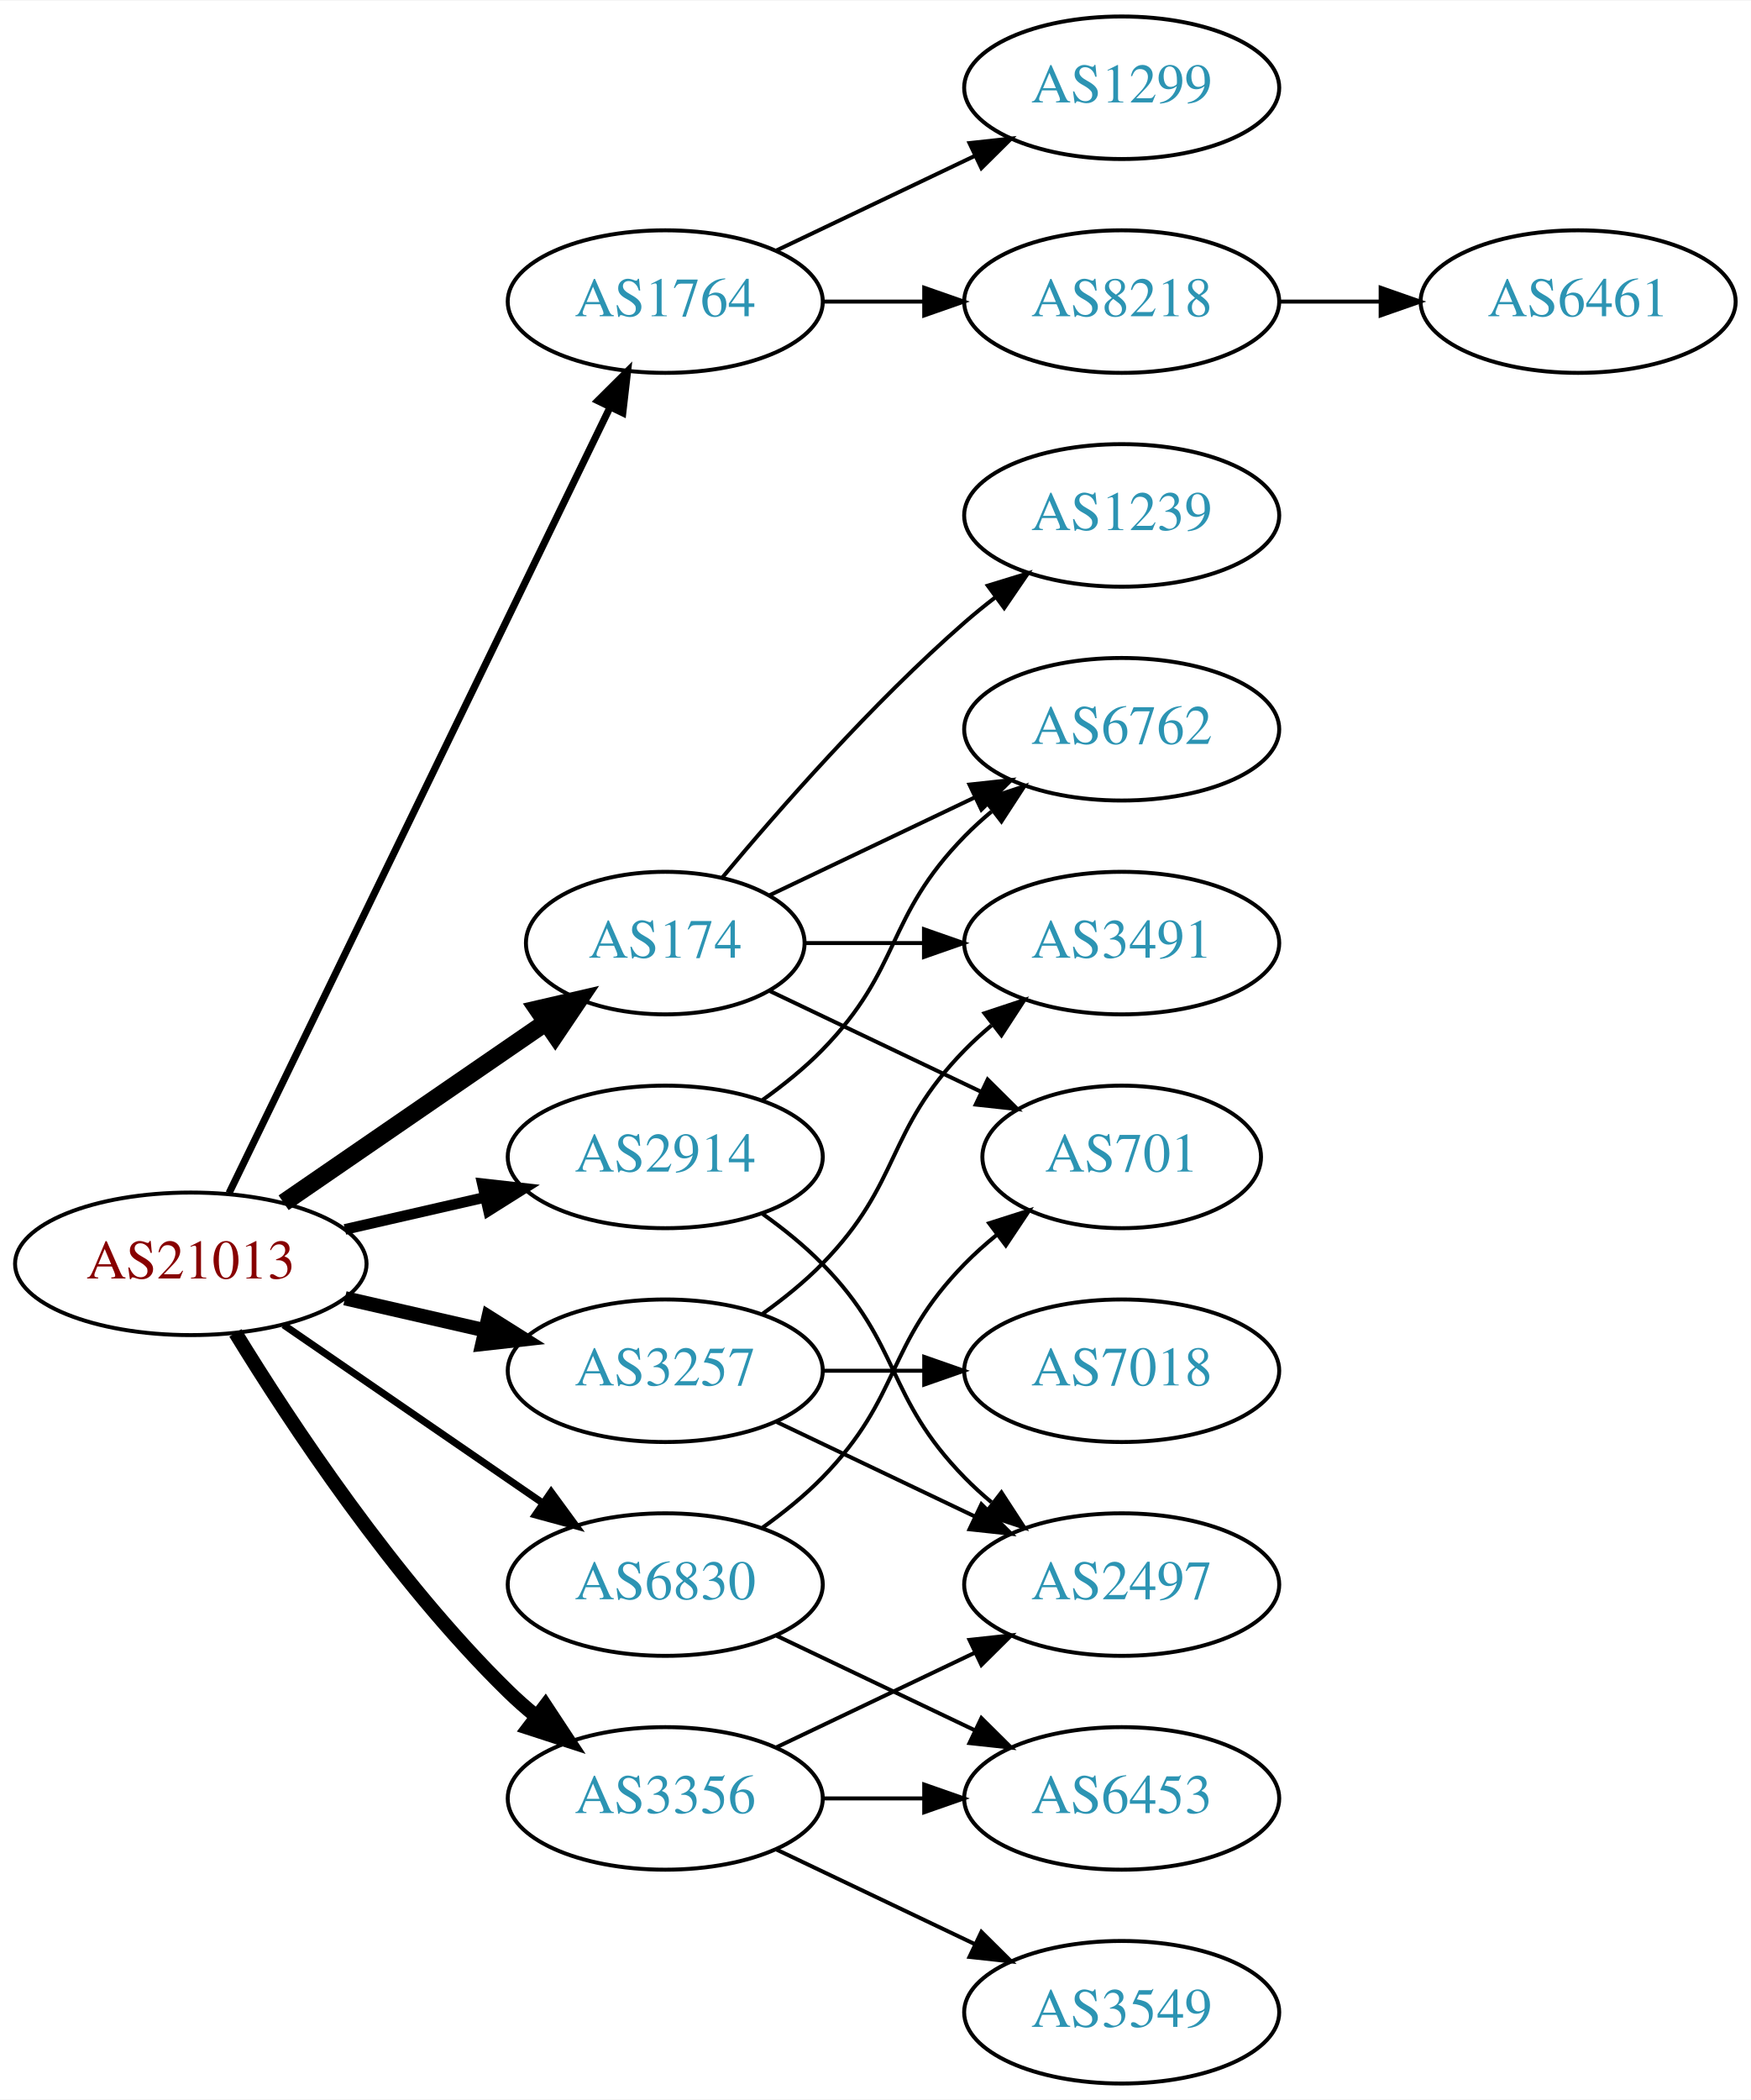
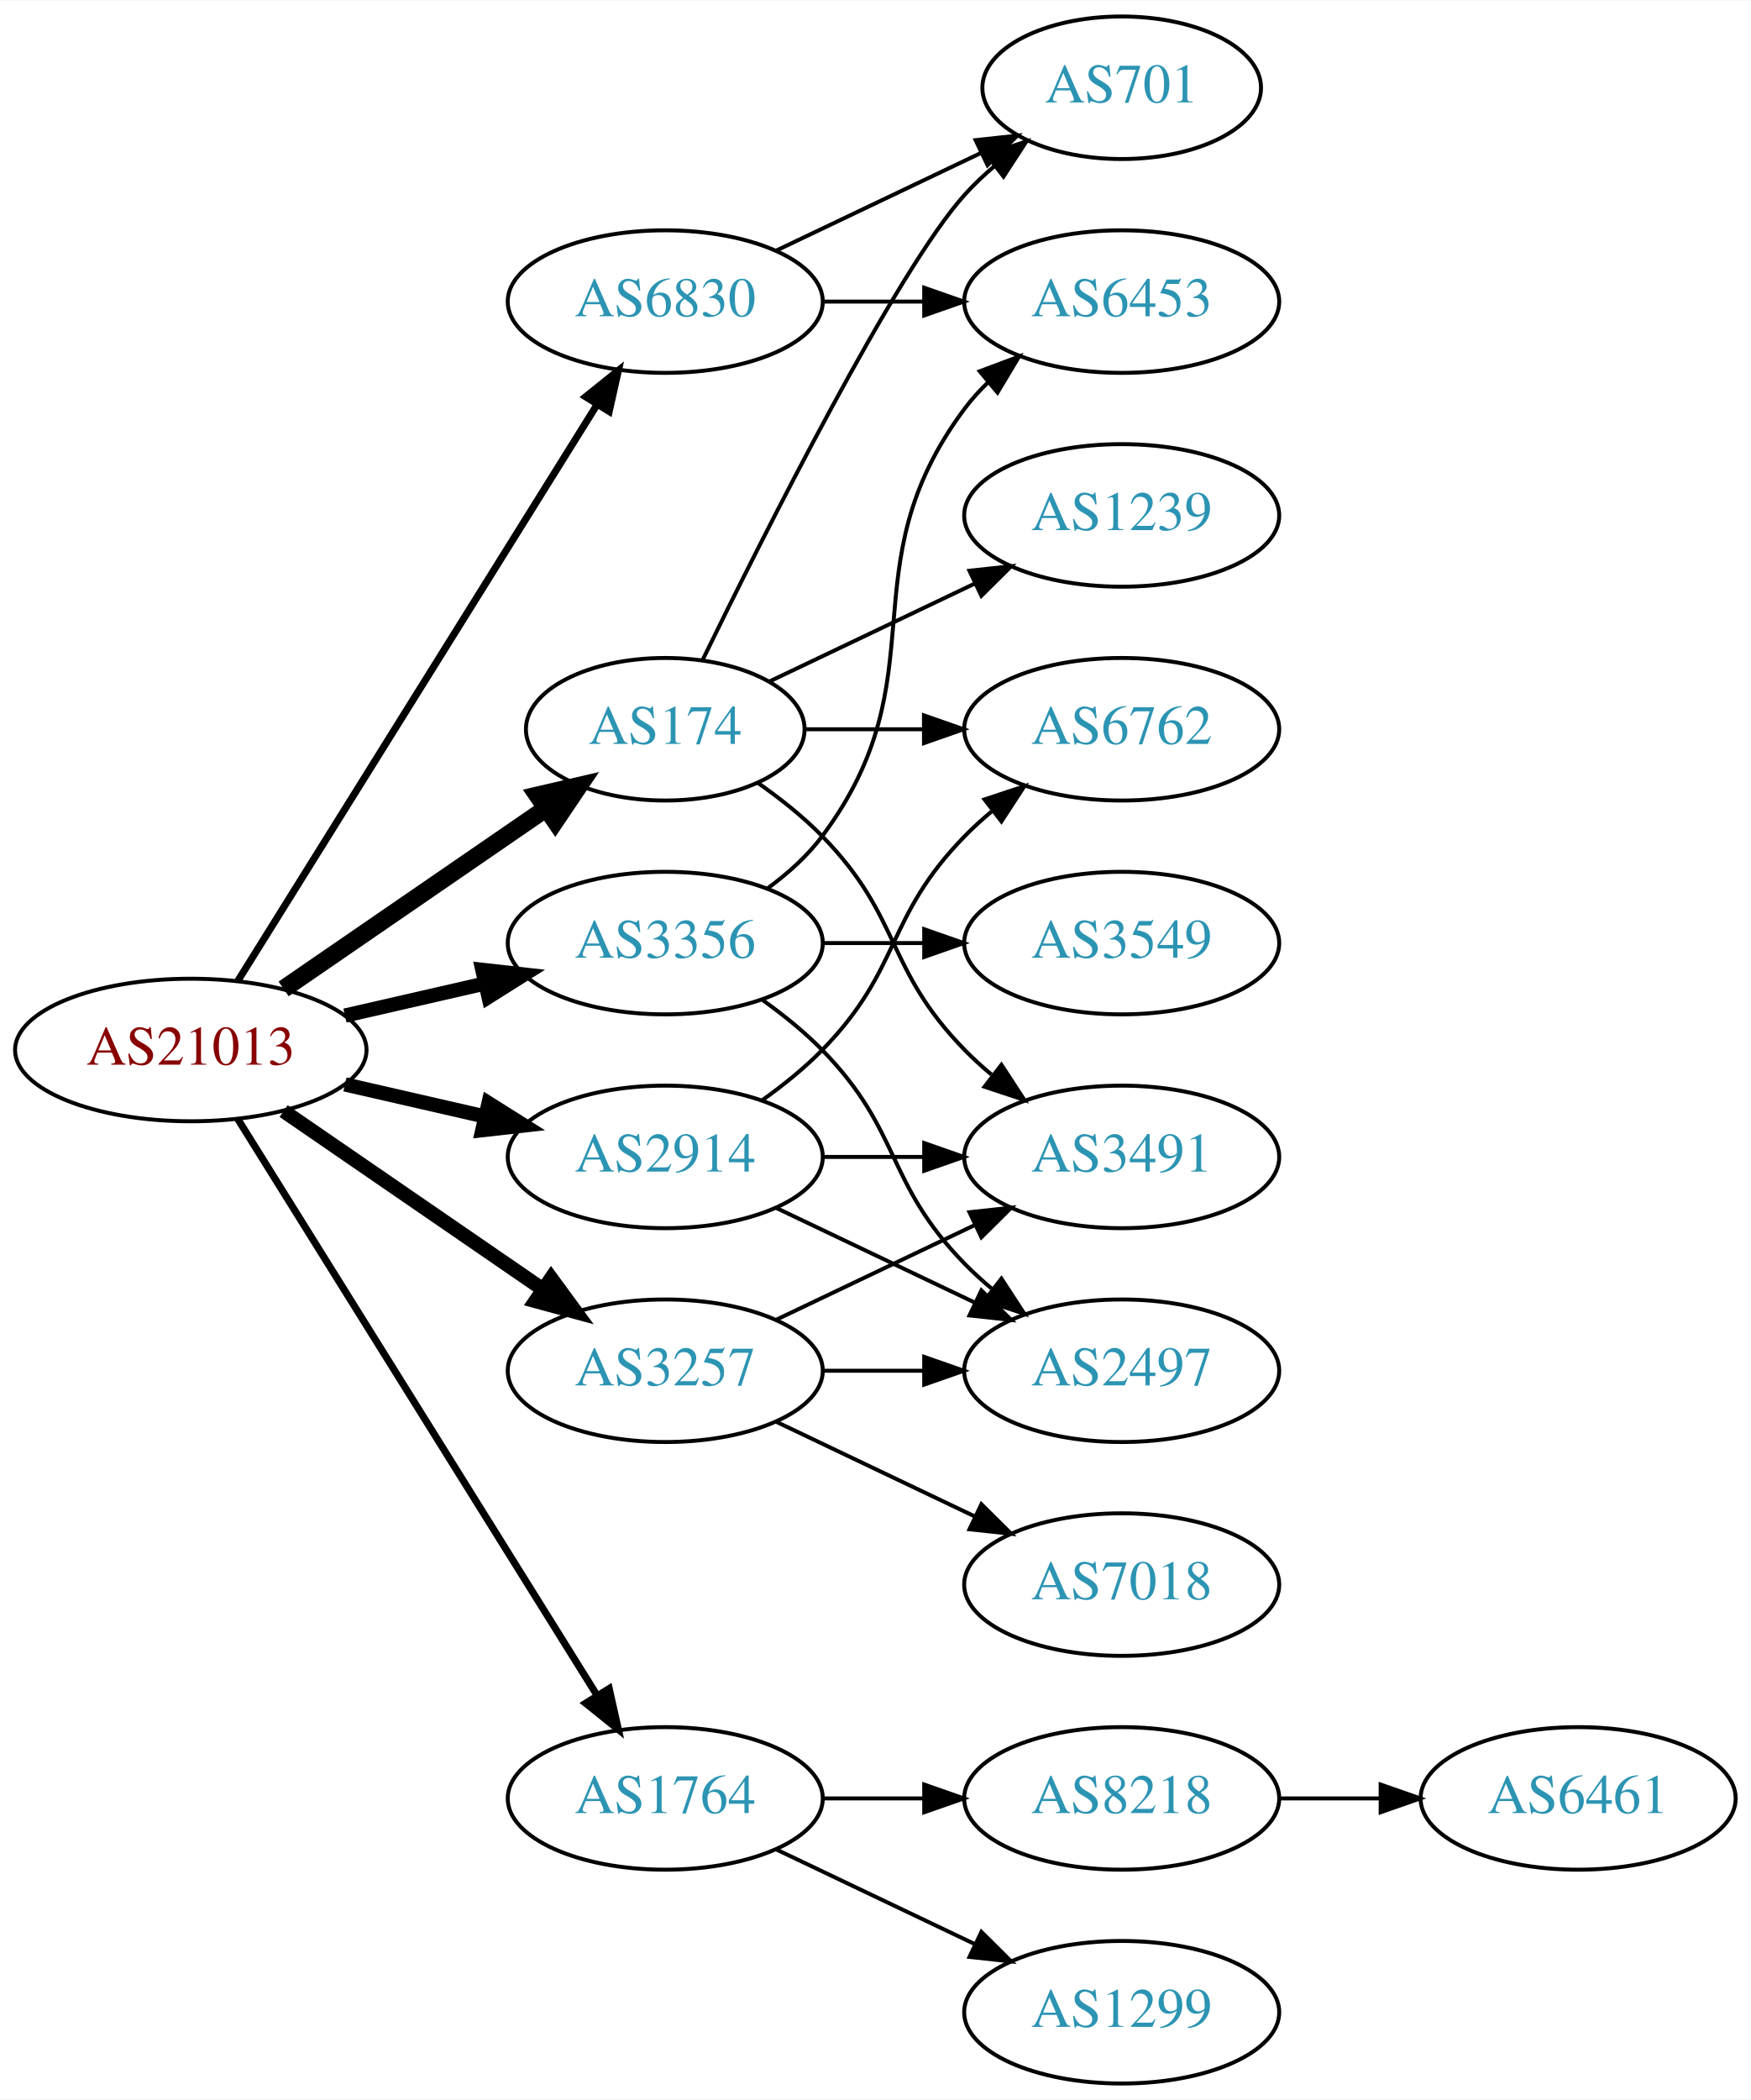
<svg xmlns="http://www.w3.org/2000/svg" xmlns:xlink="http://www.w3.org/1999/xlink" width="442pt" height="530pt" viewBox="0.00 0.00 442.27 530.00">
  <g id="graph0" class="graph" transform="scale(1 1) rotate(0) translate(4 526)">
    <polygon fill="white" stroke="none" points="-4,4 -4,-526 438.271,-526 438.271,4 -4,4" />
    <g id="node1" class="node">
      <g id="a_node1">
        <a xlink:href="/asn/21013" xlink:title="AS21013 ~ Wels, AT [AT]">
-           <ellipse fill="#ffffff" stroke="black" cx="44.196" cy="-207" rx="44.393" ry="18" />
-           <text text-anchor="middle" x="44.196" y="-203.3" font-family="Times,serif" font-size="14.00" fill="#880000">AS21013</text>
+           <ellipse fill="#ffffff" stroke="black" cx="44.196" cy="-261" rx="44.393" ry="18" />
+           <text text-anchor="middle" x="44.196" y="-257.3" font-family="Times,serif" font-size="14.00" fill="#880000">AS21013</text>
        </a>
      </g>
    </g>
    <g id="node2" class="node">
      <g id="a_node2">
        <a xlink:href="/asn/174" xlink:title="AS174 ~ Cogent Communications [US]">
-           <ellipse fill="#ffffff" stroke="black" cx="164.039" cy="-288" rx="35.194" ry="18" />
-           <text text-anchor="middle" x="164.039" y="-284.3" font-family="Times,serif" font-size="14.00" fill="#2c94b3">AS174</text>
+           <ellipse fill="#ffffff" stroke="black" cx="164.039" cy="-342" rx="35.194" ry="18" />
+           <text text-anchor="middle" x="164.039" y="-338.3" font-family="Times,serif" font-size="14.00" fill="#2c94b3">AS174</text>
        </a>
      </g>
    </g>
    <g id="edge1" class="edge">
-       <path fill="none" stroke="black" stroke-width="4.5" d="M67.639,-222.426C86.454,-235.359 113.45,-253.915 133.927,-267.99" />
-       <polygon fill="black" stroke="black" stroke-width="4.5" points="131.789,-271.298 142.26,-273.718 136.249,-264.808 131.789,-271.298" />
+       <path fill="none" stroke="black" stroke-width="4.5" d="M67.639,-276.426C86.454,-289.359 113.45,-307.915 133.927,-321.99" />
+       <polygon fill="black" stroke="black" stroke-width="4.5" points="131.789,-325.298 142.26,-327.718 136.249,-318.808 131.789,-325.298" />
    </g>
    <g id="node3" class="node">
      <g id="a_node3">
        <a xlink:href="/asn/1764" xlink:title="AS1764 ~ NEXTLAYER-AS [AT]">
-           <ellipse fill="#ffffff" stroke="black" cx="164.039" cy="-450" rx="39.794" ry="18" />
-           <text text-anchor="middle" x="164.039" y="-446.3" font-family="Times,serif" font-size="14.00" fill="#2c94b3">AS1764</text>
+           <ellipse fill="#ffffff" stroke="black" cx="164.039" cy="-72" rx="39.794" ry="18" />
+           <text text-anchor="middle" x="164.039" y="-68.3" font-family="Times,serif" font-size="14.00" fill="#2c94b3">AS1764</text>
        </a>
      </g>
    </g>
    <g id="edge2" class="edge">
-       <path fill="none" stroke="black" stroke-width="1.8" d="M53.861,-224.868C74.342,-267.101 125.829,-373.272 150.055,-423.227" />
-       <polygon fill="black" stroke="black" stroke-width="1.8" points="147.007,-424.963 154.52,-432.433 153.305,-421.908 147.007,-424.963" />
+       <path fill="none" stroke="black" stroke-width="1.8" d="M56.071,-243.558C76.855,-210.225 122.315,-137.314 146.744,-98.134" />
+       <polygon fill="black" stroke="black" stroke-width="1.8" points="149.869,-99.737 152.19,-89.4 143.929,-96.034 149.869,-99.737" />
    </g>
    <g id="node4" class="node">
      <g id="a_node4">
        <a xlink:href="/asn/2914" xlink:title="AS2914 ~ NTT America, Inc. [US]">
          <ellipse fill="#ffffff" stroke="black" cx="164.039" cy="-234" rx="39.794" ry="18" />
          <text text-anchor="middle" x="164.039" y="-230.3" font-family="Times,serif" font-size="14.00" fill="#2c94b3">AS2914</text>
        </a>
      </g>
    </g>
    <g id="edge3" class="edge">
-       <path fill="none" stroke="black" stroke-width="2.7" d="M83.131,-215.692C94.371,-218.267 106.784,-221.111 118.407,-223.774" />
-       <polygon fill="black" stroke="black" stroke-width="2.7" points="117.84,-227.235 128.369,-226.057 119.403,-220.412 117.84,-227.235" />
+       <path fill="none" stroke="black" stroke-width="3.6" d="M83.131,-252.308C94.371,-249.733 106.784,-246.889 118.407,-244.226" />
+       <polygon fill="black" stroke="black" stroke-width="3.6" points="119.403,-247.588 128.369,-241.943 117.84,-240.765 119.403,-247.588" />
    </g>
    <g id="node5" class="node">
      <g id="a_node5">
        <a xlink:href="/asn/3257" xlink:title="AS3257 ~ GTT [DE]">
          <ellipse fill="#ffffff" stroke="black" cx="164.039" cy="-180" rx="39.794" ry="18" />
          <text text-anchor="middle" x="164.039" y="-176.3" font-family="Times,serif" font-size="14.00" fill="#2c94b3">AS3257</text>
        </a>
      </g>
    </g>
    <g id="edge4" class="edge">
-       <path fill="none" stroke="black" stroke-width="3.6" d="M83.131,-198.308C94.371,-195.733 106.784,-192.889 118.407,-190.226" />
-       <polygon fill="black" stroke="black" stroke-width="3.6" points="119.403,-193.588 128.369,-187.943 117.84,-186.765 119.403,-193.588" />
+       <path fill="none" stroke="black" stroke-width="3.6" d="M67.639,-245.574C86.22,-232.802 112.781,-214.545 133.161,-200.537" />
+       <polygon fill="black" stroke="black" stroke-width="3.6" points="135.216,-203.371 141.475,-194.822 131.251,-197.602 135.216,-203.371" />
    </g>
    <g id="node6" class="node">
      <g id="a_node6">
        <a xlink:href="/asn/3356" xlink:title="AS3356 ~ Level 3 Parent, LLC [US]">
-           <ellipse fill="#ffffff" stroke="black" cx="164.039" cy="-72" rx="39.794" ry="18" />
-           <text text-anchor="middle" x="164.039" y="-68.3" font-family="Times,serif" font-size="14.00" fill="#2c94b3">AS3356</text>
+           <ellipse fill="#ffffff" stroke="black" cx="164.039" cy="-288" rx="39.794" ry="18" />
+           <text text-anchor="middle" x="164.039" y="-284.3" font-family="Times,serif" font-size="14.00" fill="#2c94b3">AS3356</text>
        </a>
      </g>
    </g>
    <g id="edge5" class="edge">
-       <path fill="none" stroke="black" stroke-width="3.6" d="M55.462,-189.56C69.27,-167.009 95.459,-127.278 124.392,-99 126.532,-96.908 128.849,-94.863 131.249,-92.894" />
-       <polygon fill="black" stroke="black" stroke-width="3.6" points="133.76,-95.382 139.591,-86.536 129.516,-89.815 133.76,-95.382" />
+       <path fill="none" stroke="black" stroke-width="3.6" d="M83.131,-269.692C94.371,-272.267 106.784,-275.111 118.407,-277.774" />
+       <polygon fill="black" stroke="black" stroke-width="3.6" points="117.84,-281.235 128.369,-280.057 119.403,-274.412 117.84,-281.235" />
    </g>
    <g id="node7" class="node">
      <g id="a_node7">
        <a xlink:href="/asn/6830" xlink:title="AS6830 ~ LGI-UPC [AT]">
-           <ellipse fill="#ffffff" stroke="black" cx="164.039" cy="-126" rx="39.794" ry="18" />
-           <text text-anchor="middle" x="164.039" y="-122.3" font-family="Times,serif" font-size="14.00" fill="#2c94b3">AS6830</text>
+           <ellipse fill="#ffffff" stroke="black" cx="164.039" cy="-450" rx="39.794" ry="18" />
+           <text text-anchor="middle" x="164.039" y="-446.3" font-family="Times,serif" font-size="14.00" fill="#2c94b3">AS6830</text>
        </a>
      </g>
    </g>
    <g id="edge6" class="edge">
-       <path fill="none" stroke="black" stroke-width="1.8" d="M67.639,-191.574C86.22,-178.802 112.781,-160.545 133.161,-146.537" />
-       <polygon fill="black" stroke="black" stroke-width="1.8" points="135.216,-149.371 141.475,-140.822 131.251,-143.602 135.216,-149.371" />
+       <path fill="none" stroke="black" stroke-width="1.8" d="M56.071,-278.442C76.855,-311.775 122.315,-384.686 146.744,-423.866" />
+       <polygon fill="black" stroke="black" stroke-width="1.8" points="143.929,-425.966 152.19,-432.6 149.869,-422.263 143.929,-425.966" />
    </g>
    <g id="node8" class="node">
      <g id="a_node8">
+         <a xlink:href="/asn/701" xlink:title="AS701 ~ UUNET [US]">
+           <ellipse fill="#ffffff" stroke="black" cx="279.332" cy="-504" rx="35.194" ry="18" />
+           <text text-anchor="middle" x="279.332" y="-500.3" font-family="Times,serif" font-size="14.00" fill="#2c94b3">AS701</text>
+         </a>
+       </g>
+     </g>
+     <g id="edge7" class="edge">
+       <path fill="none" stroke="black" d="M173.476,-359.511C189.095,-391.509 222.481,-457.893 239.685,-477 242.001,-479.572 244.606,-482.03 247.341,-484.343" />
+       <polygon fill="black" stroke="black" points="245.207,-487.117 255.264,-490.448 249.479,-481.572 245.207,-487.117" />
+     </g>
+     <g id="node9" class="node">
+       <g id="a_node9">
        <a xlink:href="/asn/6762" xlink:title="AS6762 ~ TELECOM ITALIA SPARKLE S.p.A. [IT]">
          <ellipse fill="#ffffff" stroke="black" cx="279.332" cy="-342" rx="39.794" ry="18" />
          <text text-anchor="middle" x="279.332" y="-338.3" font-family="Times,serif" font-size="14.00" fill="#2c94b3">AS6762</text>
        </a>
      </g>
    </g>
-     <g id="edge7" class="edge">
-       <path fill="none" stroke="black" d="M190.464,-300.119C205.766,-307.413 225.49,-316.814 242.372,-324.86" />
-       <polygon fill="black" stroke="black" points="240.879,-328.026 251.412,-329.169 243.891,-321.707 240.879,-328.026" />
-     </g>
-     <g id="node9" class="node">
-       <g id="a_node9">
+     <g id="edge8" class="edge">
+       <path fill="none" stroke="black" d="M199.338,-342C208.715,-342 219.065,-342 229.1,-342" />
+       <polygon fill="black" stroke="black" points="229.388,-345.5 239.388,-342 229.388,-338.5 229.388,-345.5" />
+     </g>
+     <g id="node10" class="node">
+       <g id="a_node10">
+         <a xlink:href="/asn/3491" xlink:title="AS3491 ~ PCCW Global, Inc. [US]">
+           <ellipse fill="#ffffff" stroke="black" cx="279.332" cy="-234" rx="39.794" ry="18" />
+           <text text-anchor="middle" x="279.332" y="-230.3" font-family="Times,serif" font-size="14.00" fill="#2c94b3">AS3491</text>
+         </a>
+       </g>
+     </g>
+     <g id="edge9" class="edge">
+       <path fill="none" stroke="black" d="M187.422,-328.468C193.063,-324.51 198.877,-319.914 203.685,-315 223.858,-294.383 219.513,-281.617 239.685,-261 241.778,-258.861 244.061,-256.782 246.438,-254.79" />
+       <polygon fill="black" stroke="black" points="248.956,-257.268 254.738,-248.389 244.681,-251.725 248.956,-257.268" />
+     </g>
+     <g id="node11" class="node">
+       <g id="a_node11">
        <a xlink:href="/asn/1239" xlink:title="AS1239 ~ Sprint [US]">
          <ellipse fill="#ffffff" stroke="black" cx="279.332" cy="-396" rx="39.794" ry="18" />
          <text text-anchor="middle" x="279.332" y="-392.3" font-family="Times,serif" font-size="14.00" fill="#2c94b3">AS1239</text>
        </a>
      </g>
    </g>
-     <g id="edge8" class="edge">
-       <path fill="none" stroke="black" d="M178.404,-304.499C192.659,-321.596 216.354,-348.619 239.685,-369 242.151,-371.154 244.789,-373.294 247.487,-375.372" />
-       <polygon fill="black" stroke="black" points="245.512,-378.264 255.641,-381.37 249.66,-372.625 245.512,-378.264" />
-     </g>
-     <g id="node10" class="node">
-       <g id="a_node10">
-         <a xlink:href="/asn/701" xlink:title="AS701 ~ UUNET [US]">
-           <ellipse fill="#ffffff" stroke="black" cx="279.332" cy="-234" rx="35.194" ry="18" />
-           <text text-anchor="middle" x="279.332" y="-230.3" font-family="Times,serif" font-size="14.00" fill="#2c94b3">AS701</text>
-         </a>
-       </g>
-     </g>
-     <g id="edge9" class="edge">
-       <path fill="none" stroke="black" d="M190.464,-275.881C206.207,-268.378 226.629,-258.644 243.822,-250.449" />
-       <polygon fill="black" stroke="black" points="245.47,-253.54 252.991,-246.078 242.458,-247.221 245.47,-253.54" />
-     </g>
-     <g id="node11" class="node">
-       <g id="a_node11">
-         <a xlink:href="/asn/3491" xlink:title="AS3491 ~ PCCW Global, Inc. [US]">
-           <ellipse fill="#ffffff" stroke="black" cx="279.332" cy="-288" rx="39.794" ry="18" />
-           <text text-anchor="middle" x="279.332" y="-284.3" font-family="Times,serif" font-size="14.00" fill="#2c94b3">AS3491</text>
-         </a>
-       </g>
-     </g>
    <g id="edge10" class="edge">
-       <path fill="none" stroke="black" d="M199.338,-288C208.715,-288 219.065,-288 229.1,-288" />
-       <polygon fill="black" stroke="black" points="229.388,-291.5 239.388,-288 229.388,-284.5 229.388,-291.5" />
+       <path fill="none" stroke="black" d="M190.464,-354.119C205.766,-361.413 225.49,-370.814 242.372,-378.86" />
+       <polygon fill="black" stroke="black" points="240.879,-382.026 251.412,-383.169 243.891,-375.707 240.879,-382.026" />
    </g>
    <g id="node12" class="node">
      <g id="a_node12">
        <a xlink:href="/asn/8218" xlink:title="AS8218 ~ legacy Neotelecoms [FR]">
-           <ellipse fill="#ffffff" stroke="black" cx="279.332" cy="-450" rx="39.794" ry="18" />
-           <text text-anchor="middle" x="279.332" y="-446.3" font-family="Times,serif" font-size="14.00" fill="#2c94b3">AS8218</text>
+           <ellipse fill="#ffffff" stroke="black" cx="279.332" cy="-72" rx="39.794" ry="18" />
+           <text text-anchor="middle" x="279.332" y="-68.3" font-family="Times,serif" font-size="14.00" fill="#2c94b3">AS8218</text>
        </a>
      </g>
    </g>
    <g id="edge11" class="edge">
-       <path fill="none" stroke="black" d="M203.711,-450C211.914,-450 220.678,-450 229.21,-450" />
-       <polygon fill="black" stroke="black" points="229.449,-453.5 239.449,-450 229.449,-446.5 229.449,-453.5" />
+       <path fill="none" stroke="black" d="M203.711,-72C211.914,-72 220.678,-72 229.21,-72" />
+       <polygon fill="black" stroke="black" points="229.449,-75.5 239.449,-72 229.449,-68.5 229.449,-75.5" />
    </g>
    <g id="node13" class="node">
      <g id="a_node13">
        <a xlink:href="/asn/1299" xlink:title="AS1299 ~ Telia Carrier [EU]">
-           <ellipse fill="#ffffff" stroke="black" cx="279.332" cy="-504" rx="39.794" ry="18" />
-           <text text-anchor="middle" x="279.332" y="-500.3" font-family="Times,serif" font-size="14.00" fill="#2c94b3">AS1299</text>
+           <ellipse fill="#ffffff" stroke="black" cx="279.332" cy="-18" rx="39.794" ry="18" />
+           <text text-anchor="middle" x="279.332" y="-14.3" font-family="Times,serif" font-size="14.00" fill="#2c94b3">AS1299</text>
        </a>
      </g>
    </g>
    <g id="edge12" class="edge">
-       <path fill="none" stroke="black" d="M192.175,-462.934C207.169,-470.081 225.99,-479.052 242.213,-486.785" />
-       <polygon fill="black" stroke="black" points="240.884,-490.028 251.417,-491.171 243.895,-483.709 240.884,-490.028" />
-     </g>
-     <g id="edge15" class="edge">
+       <path fill="none" stroke="black" d="M192.175,-59.066C207.169,-51.919 225.99,-42.948 242.213,-35.215" />
+       <polygon fill="black" stroke="black" points="243.895,-38.291 251.417,-30.829 240.884,-31.972 243.895,-38.291" />
+     </g>
+     <g id="edge14" class="edge">
      <path fill="none" stroke="black" d="M188.633,-248.389C193.889,-252.148 199.22,-256.437 203.685,-261 223.858,-281.617 219.513,-294.383 239.685,-315 241.778,-317.139 244.061,-319.218 246.438,-321.21" />
      <polygon fill="black" stroke="black" points="244.681,-324.275 254.738,-327.611 248.956,-318.732 244.681,-324.275" />
+     </g>
+     <g id="edge16" class="edge">
+       <path fill="none" stroke="black" d="M203.711,-234C211.914,-234 220.678,-234 229.21,-234" />
+       <polygon fill="black" stroke="black" points="229.449,-237.5 239.449,-234 229.449,-230.5 229.449,-237.5" />
    </g>
    <g id="node15" class="node">
      <g id="a_node15">
        <a xlink:href="/asn/2497" xlink:title="AS2497 ~ Internet Initiative Japan Inc. [JP]">
-           <ellipse fill="#ffffff" stroke="black" cx="279.332" cy="-126" rx="39.794" ry="18" />
-           <text text-anchor="middle" x="279.332" y="-122.3" font-family="Times,serif" font-size="14.00" fill="#2c94b3">AS2497</text>
-         </a>
-       </g>
-     </g>
-     <g id="edge14" class="edge">
-       <path fill="none" stroke="black" d="M188.633,-219.611C193.889,-215.852 199.22,-211.563 203.685,-207 223.858,-186.383 219.513,-173.617 239.685,-153 241.778,-150.861 244.061,-148.782 246.438,-146.79" />
-       <polygon fill="black" stroke="black" points="248.956,-149.268 254.738,-140.389 244.681,-143.725 248.956,-149.268" />
-     </g>
-     <g id="edge18" class="edge">
-       <path fill="none" stroke="black" d="M188.633,-194.389C193.889,-198.148 199.22,-202.437 203.685,-207 223.858,-227.617 219.513,-240.383 239.685,-261 241.778,-263.139 244.061,-265.218 246.438,-267.21" />
-       <polygon fill="black" stroke="black" points="244.681,-270.275 254.738,-273.611 248.956,-264.732 244.681,-270.275" />
-     </g>
-     <g id="edge16" class="edge">
-       <path fill="none" stroke="black" d="M192.175,-167.066C207.169,-159.919 225.99,-150.948 242.213,-143.215" />
-       <polygon fill="black" stroke="black" points="243.895,-146.291 251.417,-138.829 240.884,-139.972 243.895,-146.291" />
+           <ellipse fill="#ffffff" stroke="black" cx="279.332" cy="-180" rx="39.794" ry="18" />
+           <text text-anchor="middle" x="279.332" y="-176.3" font-family="Times,serif" font-size="14.00" fill="#2c94b3">AS2497</text>
+         </a>
+       </g>
+     </g>
+     <g id="edge15" class="edge">
+       <path fill="none" stroke="black" d="M192.175,-221.066C207.169,-213.919 225.99,-204.948 242.213,-197.215" />
+       <polygon fill="black" stroke="black" points="243.895,-200.291 251.417,-192.829 240.884,-193.972 243.895,-200.291" />
+     </g>
+     <g id="edge19" class="edge">
+       <path fill="none" stroke="black" d="M192.175,-192.934C207.169,-200.081 225.99,-209.052 242.213,-216.785" />
+       <polygon fill="black" stroke="black" points="240.884,-220.028 251.417,-221.171 243.895,-213.709 240.884,-220.028" />
+     </g>
+     <g id="edge17" class="edge">
+       <path fill="none" stroke="black" d="M203.711,-180C211.914,-180 220.678,-180 229.21,-180" />
+       <polygon fill="black" stroke="black" points="229.449,-183.5 239.449,-180 229.449,-176.5 229.449,-183.5" />
    </g>
    <g id="node16" class="node">
      <g id="a_node16">
        <a xlink:href="/asn/7018" xlink:title="AS7018 ~ AT&amp;T Services, Inc. [US]">
-           <ellipse fill="#ffffff" stroke="black" cx="279.332" cy="-180" rx="39.794" ry="18" />
-           <text text-anchor="middle" x="279.332" y="-176.3" font-family="Times,serif" font-size="14.00" fill="#2c94b3">AS7018</text>
-         </a>
-       </g>
-     </g>
-     <g id="edge17" class="edge">
-       <path fill="none" stroke="black" d="M203.711,-180C211.914,-180 220.678,-180 229.21,-180" />
-       <polygon fill="black" stroke="black" points="229.449,-183.5 239.449,-180 229.449,-176.5 229.449,-183.5" />
+           <ellipse fill="#ffffff" stroke="black" cx="279.332" cy="-126" rx="39.794" ry="18" />
+           <text text-anchor="middle" x="279.332" y="-122.3" font-family="Times,serif" font-size="14.00" fill="#2c94b3">AS7018</text>
+         </a>
+       </g>
+     </g>
+     <g id="edge18" class="edge">
+       <path fill="none" stroke="black" d="M192.175,-167.066C207.169,-159.919 225.99,-150.948 242.213,-143.215" />
+       <polygon fill="black" stroke="black" points="243.895,-146.291 251.417,-138.829 240.884,-139.972 243.895,-146.291" />
    </g>
    <g id="edge20" class="edge">
-       <path fill="none" stroke="black" d="M192.175,-84.934C207.169,-92.081 225.99,-101.052 242.213,-108.785" />
-       <polygon fill="black" stroke="black" points="240.884,-112.028 251.417,-113.171 243.895,-105.709 240.884,-112.028" />
+       <path fill="none" stroke="black" d="M188.633,-273.611C193.889,-269.852 199.22,-265.563 203.685,-261 223.858,-240.383 219.513,-227.617 239.685,-207 241.778,-204.861 244.061,-202.782 246.438,-200.79" />
+       <polygon fill="black" stroke="black" points="248.956,-203.268 254.738,-194.389 244.681,-197.725 248.956,-203.268" />
    </g>
    <g id="node17" class="node">
      <g id="a_node17">
        <a xlink:href="/asn/3549" xlink:title="AS3549 ~ Level 3 Parent, LLC [US]">
-           <ellipse fill="#ffffff" stroke="black" cx="279.332" cy="-18" rx="39.794" ry="18" />
-           <text text-anchor="middle" x="279.332" y="-14.3" font-family="Times,serif" font-size="14.00" fill="#2c94b3">AS3549</text>
-         </a>
-       </g>
-     </g>
-     <g id="edge19" class="edge">
-       <path fill="none" stroke="black" d="M192.175,-59.066C207.169,-51.919 225.99,-42.948 242.213,-35.215" />
-       <polygon fill="black" stroke="black" points="243.895,-38.291 251.417,-30.829 240.884,-31.972 243.895,-38.291" />
+           <ellipse fill="#ffffff" stroke="black" cx="279.332" cy="-288" rx="39.794" ry="18" />
+           <text text-anchor="middle" x="279.332" y="-284.3" font-family="Times,serif" font-size="14.00" fill="#2c94b3">AS3549</text>
+         </a>
+       </g>
+     </g>
+     <g id="edge21" class="edge">
+       <path fill="none" stroke="black" d="M203.711,-288C211.914,-288 220.678,-288 229.21,-288" />
+       <polygon fill="black" stroke="black" points="229.449,-291.5 239.449,-288 229.449,-284.5 229.449,-291.5" />
    </g>
    <g id="node18" class="node">
      <g id="a_node18">
        <a xlink:href="/asn/6453" xlink:title="AS6453 ~ TATA COMMUNICATIONS (AMERICA) INC [US]">
-           <ellipse fill="#ffffff" stroke="black" cx="279.332" cy="-72" rx="39.794" ry="18" />
-           <text text-anchor="middle" x="279.332" y="-68.3" font-family="Times,serif" font-size="14.00" fill="#2c94b3">AS6453</text>
-         </a>
-       </g>
-     </g>
-     <g id="edge21" class="edge">
-       <path fill="none" stroke="black" d="M203.711,-72C211.914,-72 220.678,-72 229.21,-72" />
-       <polygon fill="black" stroke="black" points="229.449,-75.5 239.449,-72 229.449,-68.5 229.449,-75.5" />
+           <ellipse fill="#ffffff" stroke="black" cx="279.332" cy="-450" rx="39.794" ry="18" />
+           <text text-anchor="middle" x="279.332" y="-446.3" font-family="Times,serif" font-size="14.00" fill="#2c94b3">AS6453</text>
+         </a>
+       </g>
    </g>
    <g id="edge22" class="edge">
-       <path fill="none" stroke="black" d="M188.633,-140.389C193.889,-144.148 199.22,-148.437 203.685,-153 223.858,-173.617 219.513,-186.383 239.685,-207 242.164,-209.534 244.911,-211.983 247.763,-214.304" />
-       <polygon fill="black" stroke="black" points="245.855,-217.248 255.949,-220.468 250.066,-211.657 245.855,-217.248" />
+       <path fill="none" stroke="black" d="M189.969,-301.882C195.046,-305.611 199.964,-310.016 203.685,-315 233.957,-355.542 209.414,-382.458 239.685,-423 241.43,-425.336 243.437,-427.545 245.6,-429.617" />
+       <polygon fill="black" stroke="black" points="243.478,-432.405 253.401,-436.118 247.96,-427.027 243.478,-432.405" />
+     </g>
+     <g id="edge24" class="edge">
+       <path fill="none" stroke="black" d="M192.175,-462.934C207.607,-470.29 227.092,-479.577 243.628,-487.459" />
+       <polygon fill="black" stroke="black" points="242.436,-490.768 252.969,-491.911 245.448,-484.449 242.436,-490.768" />
    </g>
    <g id="edge23" class="edge">
-       <path fill="none" stroke="black" d="M192.175,-113.066C207.169,-105.919 225.99,-96.948 242.213,-89.215" />
-       <polygon fill="black" stroke="black" points="243.895,-92.291 251.417,-84.829 240.884,-85.972 243.895,-92.291" />
+       <path fill="none" stroke="black" d="M203.711,-450C211.914,-450 220.678,-450 229.21,-450" />
+       <polygon fill="black" stroke="black" points="229.449,-453.5 239.449,-450 229.449,-446.5 229.449,-453.5" />
    </g>
    <g id="node14" class="node">
      <g id="a_node14">
        <a xlink:href="/asn/6461" xlink:title="AS6461 ~ Zayo Bandwidth [US]">
-           <ellipse fill="#ffffff" stroke="black" cx="394.625" cy="-450" rx="39.794" ry="18" />
-           <text text-anchor="middle" x="394.625" y="-446.3" font-family="Times,serif" font-size="14.00" fill="#2c94b3">AS6461</text>
+           <ellipse fill="#ffffff" stroke="black" cx="394.625" cy="-72" rx="39.794" ry="18" />
+           <text text-anchor="middle" x="394.625" y="-68.3" font-family="Times,serif" font-size="14.00" fill="#2c94b3">AS6461</text>
        </a>
      </g>
    </g>
    <g id="edge13" class="edge">
-       <path fill="none" stroke="black" d="M319.004,-450C327.207,-450 335.971,-450 344.503,-450" />
-       <polygon fill="black" stroke="black" points="344.742,-453.5 354.742,-450 344.742,-446.5 344.742,-453.5" />
+       <path fill="none" stroke="black" d="M319.004,-72C327.207,-72 335.971,-72 344.503,-72" />
+       <polygon fill="black" stroke="black" points="344.742,-75.5 354.742,-72 344.742,-68.5 344.742,-75.5" />
    </g>
  </g>
</svg>
